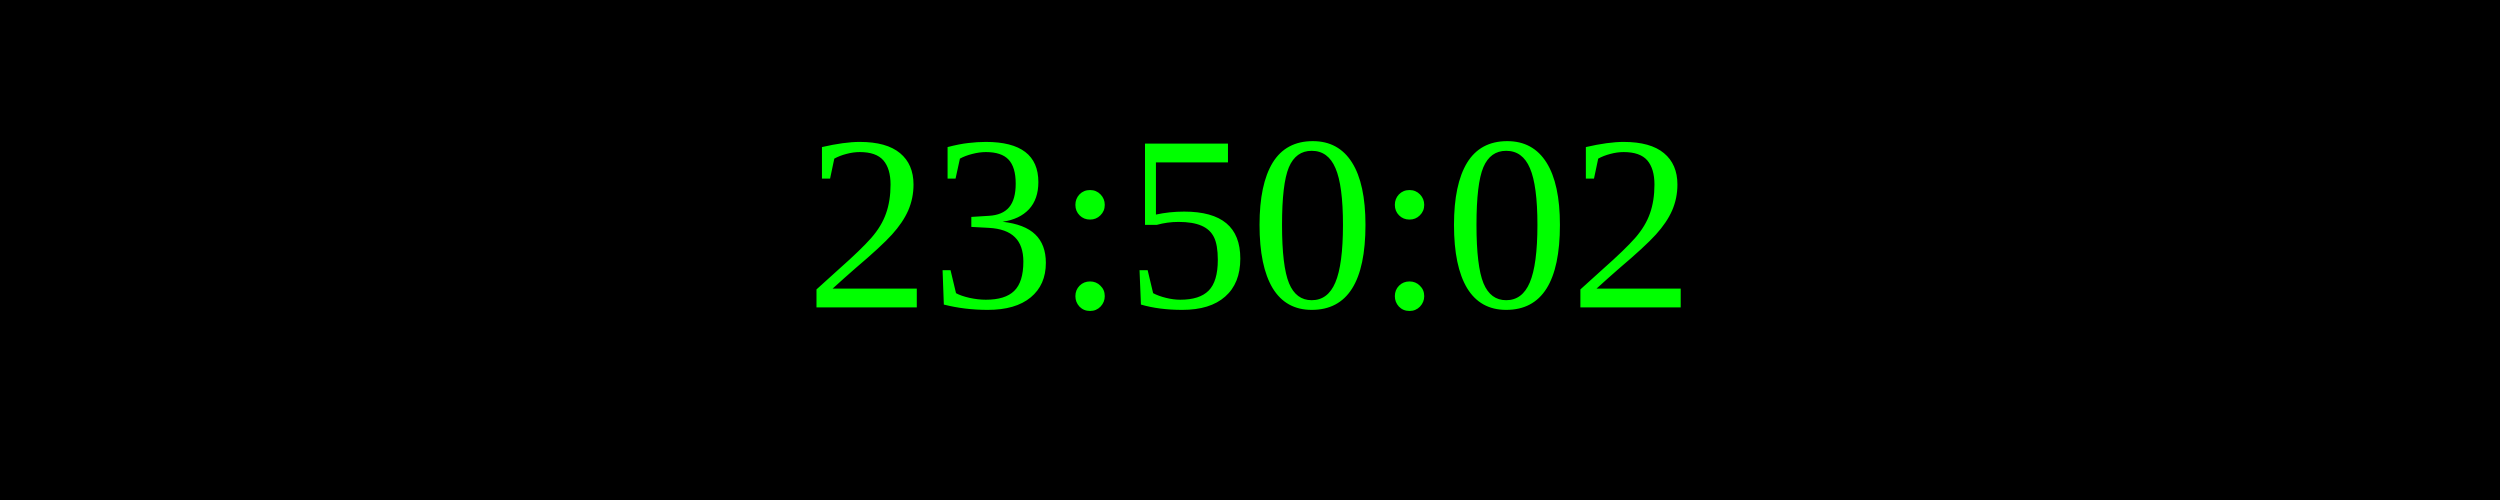
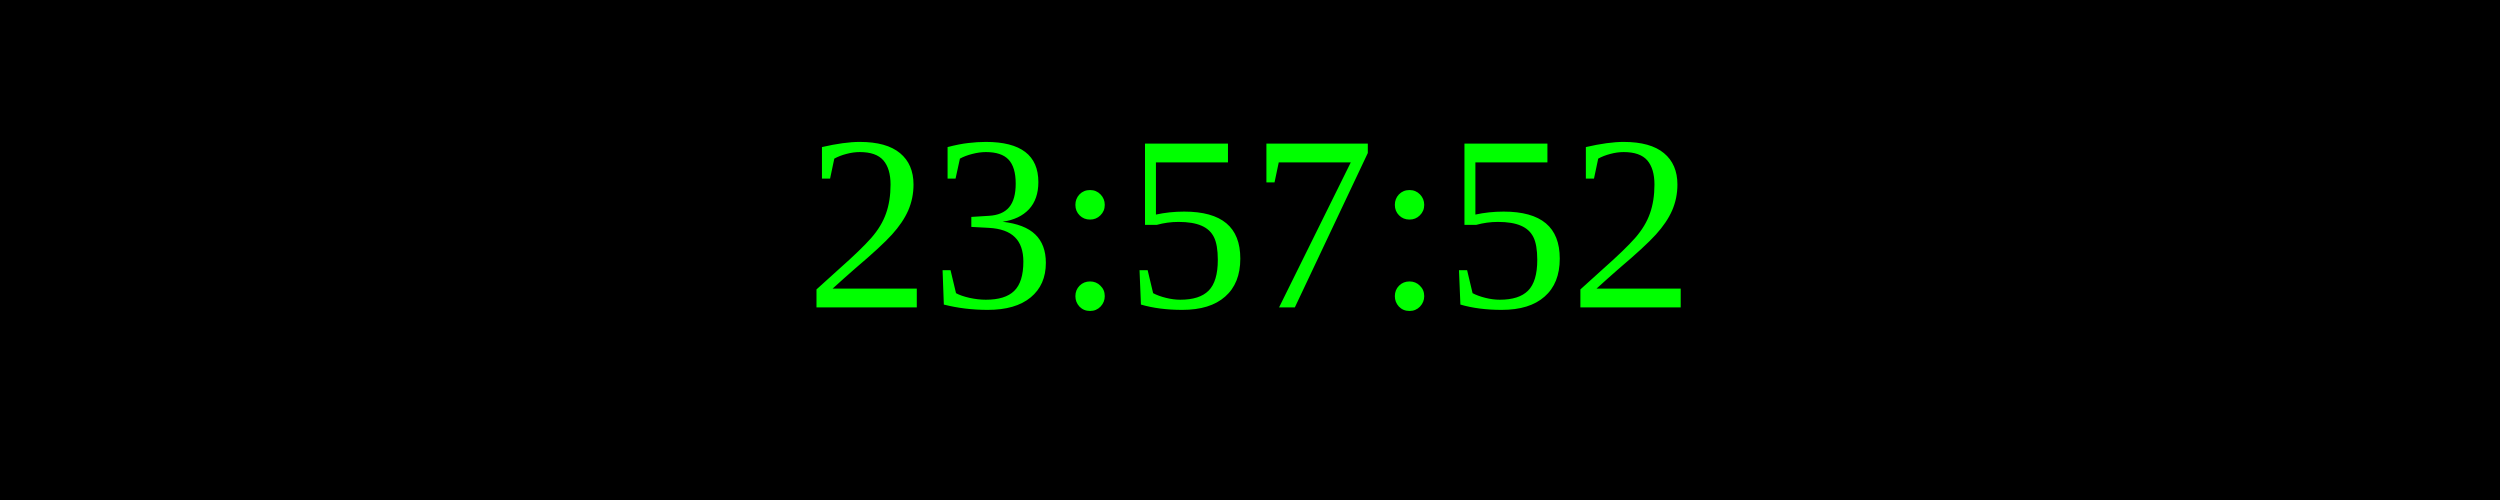
<svg xmlns="http://www.w3.org/2000/svg" width="250" height="50">
  <rect width="100%" height="100%" fill="black" />
  <text x="50%" y="50%" font-size="25" fill="lime" text-anchor="middle" dominant-baseline="middle">
- 23:50:02
+ 23:57:52
</text>
</svg>
